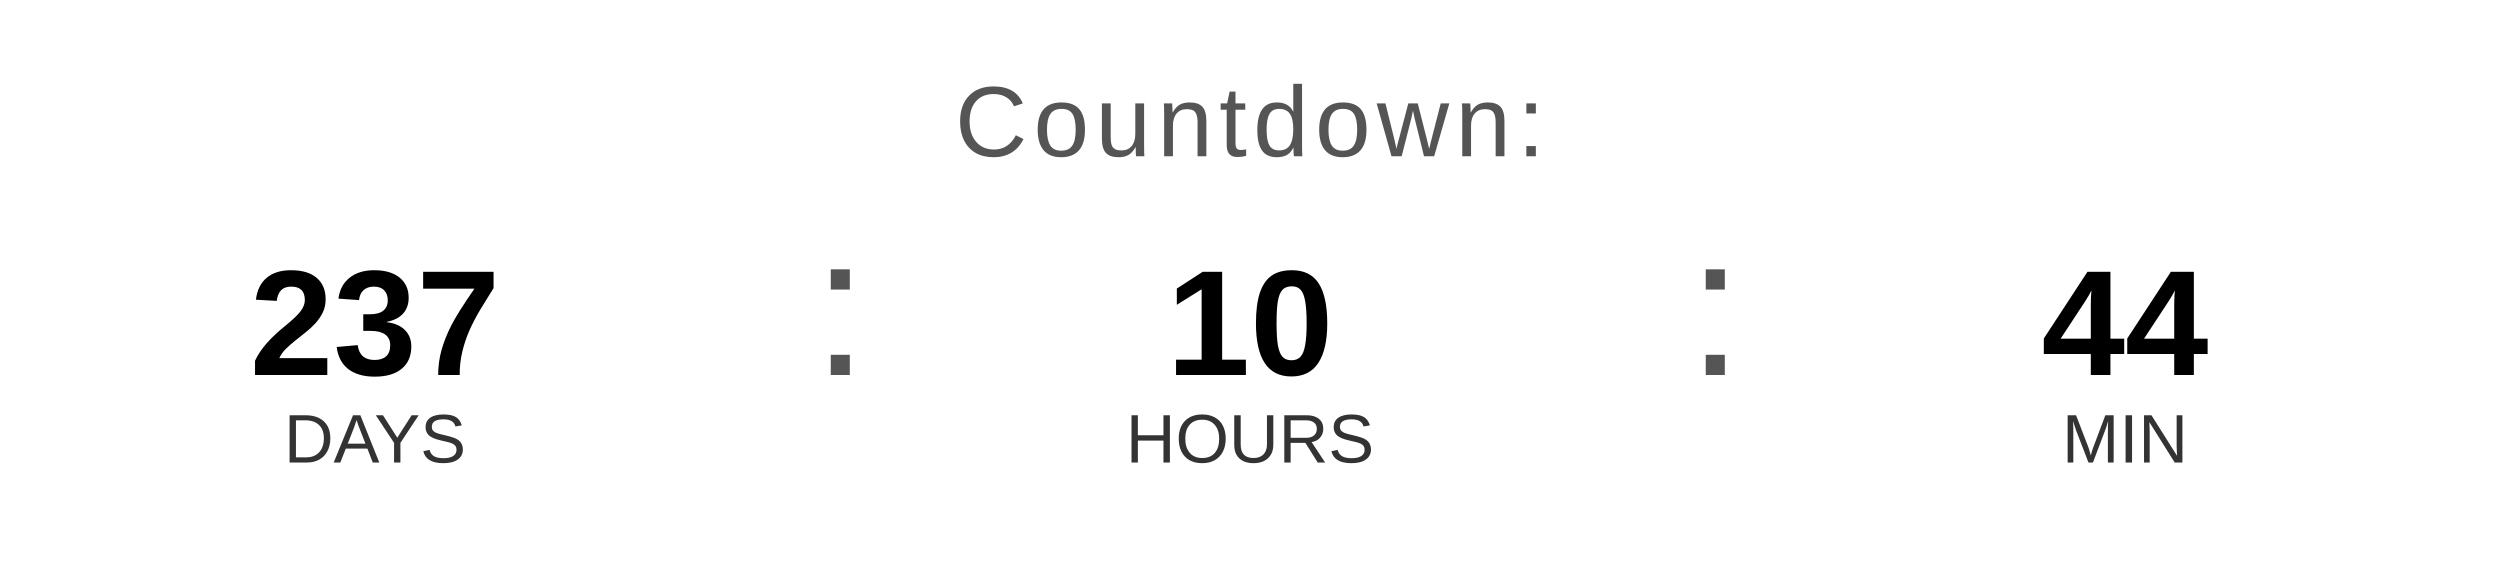
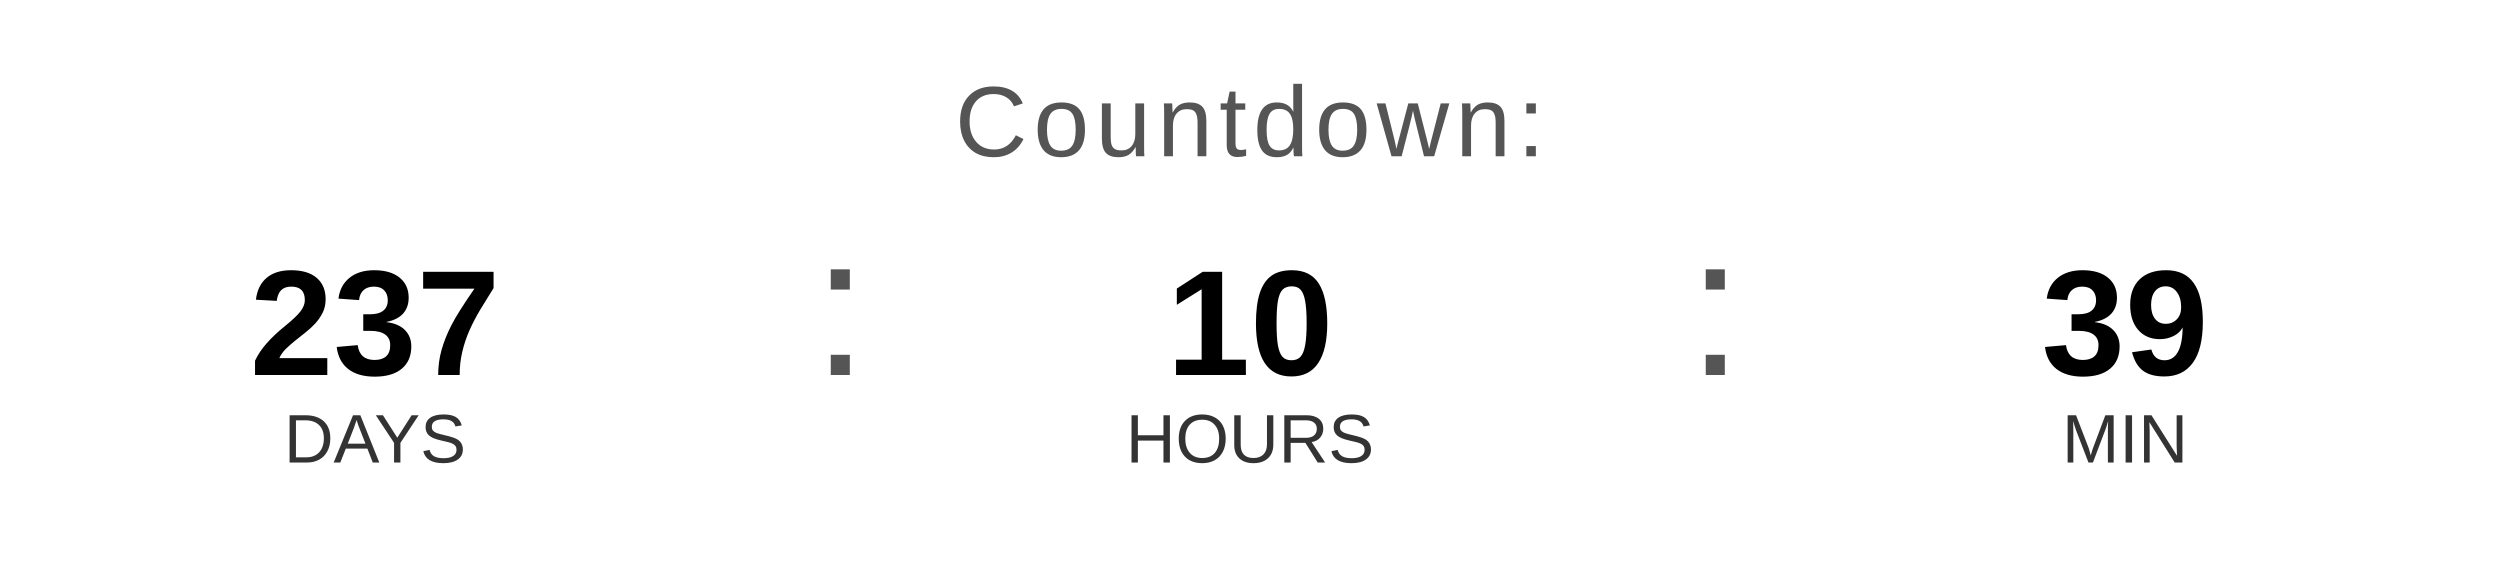
<svg xmlns="http://www.w3.org/2000/svg" width="400" height="90" viewBox="0 0 400 90">
  <text x="200" y="25" font-family="Arial, Helvetica, sans-serif" font-size="16" fill="#555555" text-anchor="middle" letter-spacing="1">
    Countdown:
  </text>
  <text x="60" y="60" font-family="Arial, Helvetica, sans-serif" font-size="24" font-weight="bold" fill="#000000" text-anchor="middle">237</text>
  <text x="60" y="74" font-family="Arial, Helvetica, sans-serif" font-size="11" fill="#333333" text-anchor="middle">DAYS</text>
  <text x="130" y="60" font-family="Arial, sans-serif" font-size="32" fill="#555555">:</text>
  <text x="200" y="60" font-family="Arial, Helvetica, sans-serif" font-size="24" font-weight="bold" fill="#000000" text-anchor="middle">10</text>
  <text x="200" y="74" font-family="Arial, Helvetica, sans-serif" font-size="11" fill="#333333" text-anchor="middle">HOURS</text>
  <text x="270" y="60" font-family="Arial, sans-serif" font-size="32" fill="#555555">:</text>
-   <text x="340" y="60" font-family="Arial, Helvetica, sans-serif" font-size="24" font-weight="bold" fill="#000000" text-anchor="middle">44</text>
+   <text x="340" y="60" font-family="Arial, Helvetica, sans-serif" font-size="24" font-weight="bold" fill="#000000" text-anchor="middle">39</text>
  <text x="340" y="74" font-family="Arial, Helvetica, sans-serif" font-size="11" fill="#333333" text-anchor="middle">MIN</text>
</svg>
